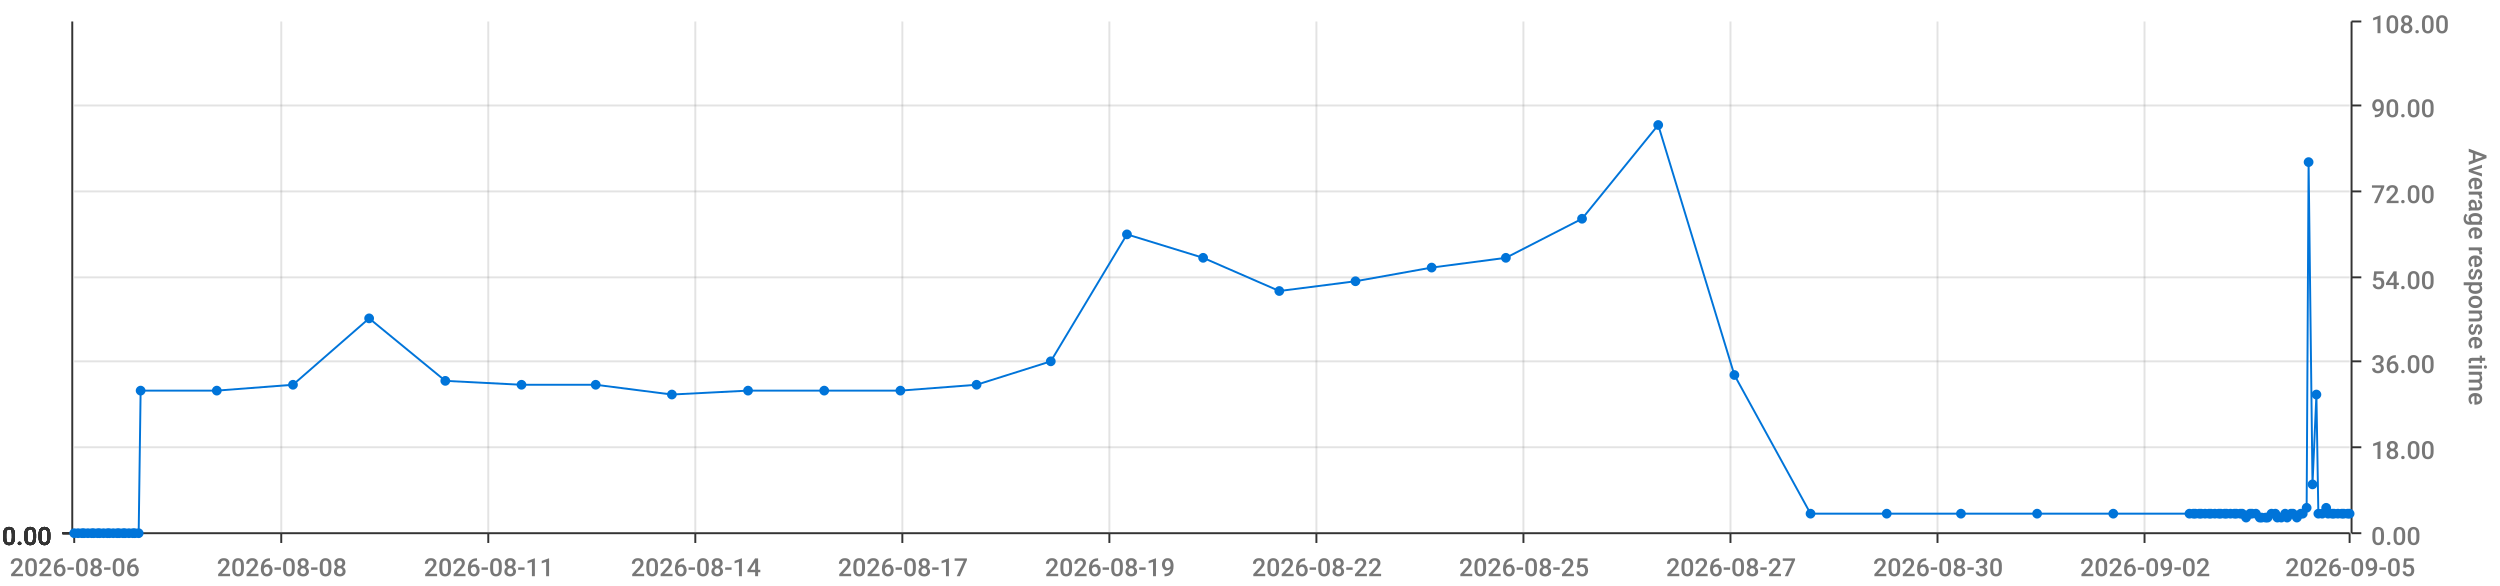
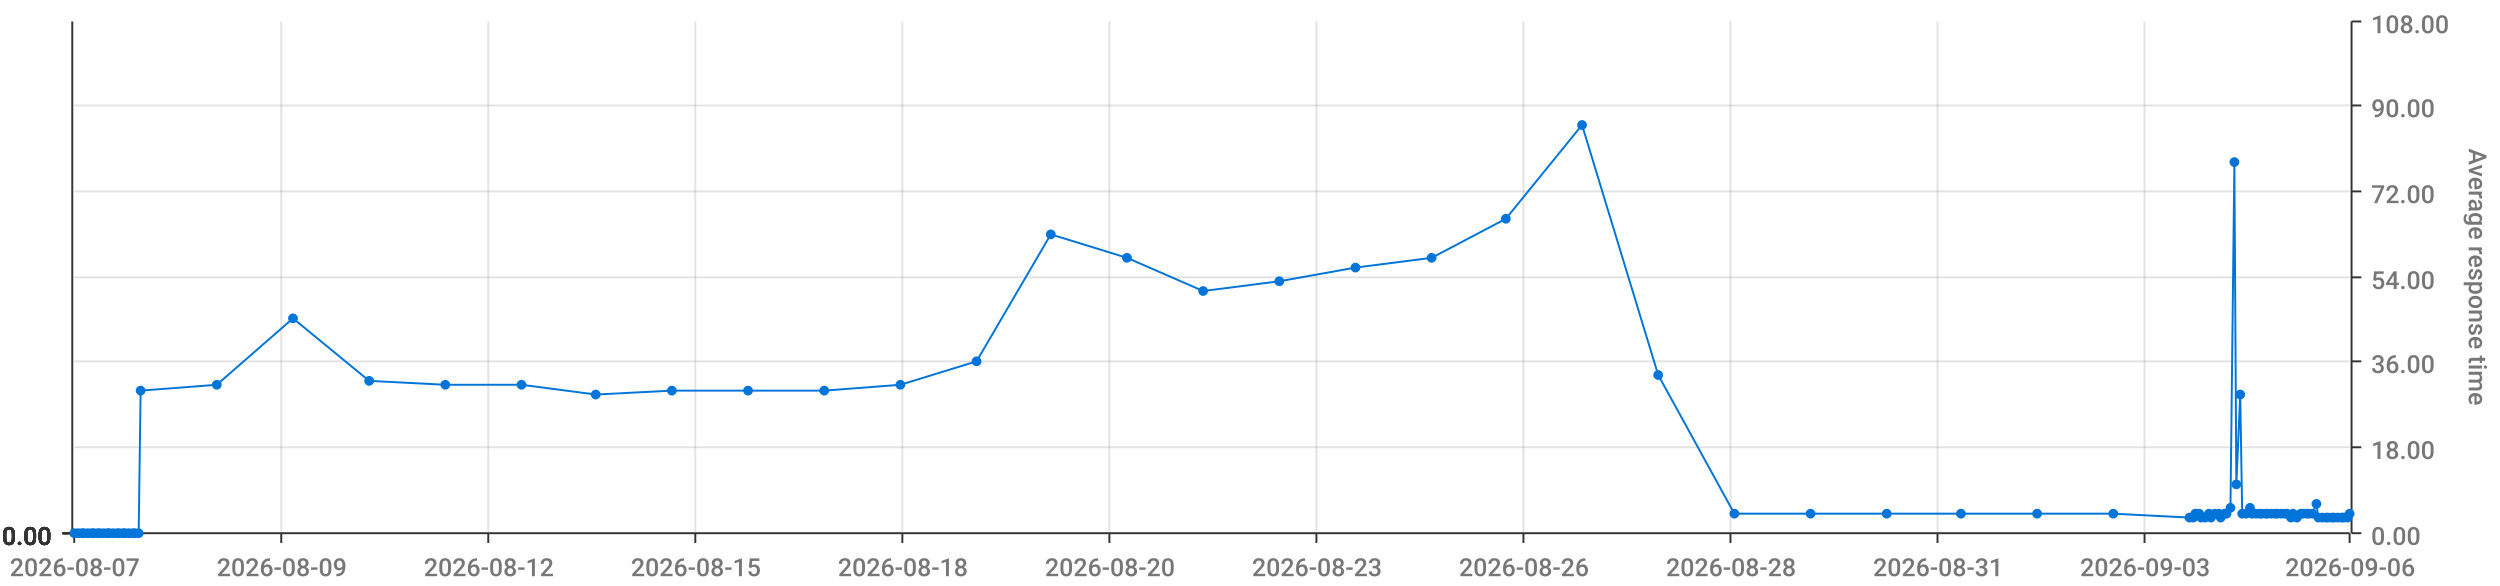
<svg xmlns="http://www.w3.org/2000/svg" viewBox="0 0 1280 300">
  <path d="M 0 0 L 1280 0 L 1280 300 L 0 300 L 0 0" style="stroke-width:0;stroke:rgba(255,255,255,1.0);fill:rgba(255,255,255,0.0)" />
  <path d="M 38 11 L 1203 11 L 1203 273 L 38 273 L 38 11" style="stroke-width:0;stroke:rgba(255,255,255,1.0);fill:rgba(255,255,255,0.0)" />
  <path d="M 38 273 L 1203 273" style="stroke-width:1;stroke:rgba(51,51,51,1.0);fill:rgba(255,255,255,0.0)" />
  <path d="M 38 273 L 38 278" style="stroke-width:1;stroke:rgba(51,51,51,1.0);fill:rgba(255,255,255,0.0)" />
-   <text x="5" y="295" style="stroke-width:0;stroke:none;fill:rgba(119,119,119,1.0);font-size:12.8px;font-family:'Roboto Medium',sans-serif">2026-08-06</text>
+   <text x="5" y="295" style="stroke-width:0;stroke:none;fill:rgba(119,119,119,1.0);font-size:12.8px;font-family:'Roboto Medium',sans-serif">2026-08-07</text>
  <path d="M 144 273 L 144 278" style="stroke-width:1;stroke:rgba(51,51,51,1.0);fill:rgba(255,255,255,0.0)" />
-   <text x="111" y="295" style="stroke-width:0;stroke:none;fill:rgba(119,119,119,1.0);font-size:12.8px;font-family:'Roboto Medium',sans-serif">2026-08-08</text>
+   <text x="111" y="295" style="stroke-width:0;stroke:none;fill:rgba(119,119,119,1.0);font-size:12.8px;font-family:'Roboto Medium',sans-serif">2026-08-09</text>
  <path d="M 250 273 L 250 278" style="stroke-width:1;stroke:rgba(51,51,51,1.0);fill:rgba(255,255,255,0.0)" />
-   <text x="217" y="295" style="stroke-width:0;stroke:none;fill:rgba(119,119,119,1.0);font-size:12.8px;font-family:'Roboto Medium',sans-serif">2026-08-11</text>
+   <text x="217" y="295" style="stroke-width:0;stroke:none;fill:rgba(119,119,119,1.0);font-size:12.8px;font-family:'Roboto Medium',sans-serif">2026-08-12</text>
  <path d="M 356 273 L 356 278" style="stroke-width:1;stroke:rgba(51,51,51,1.0);fill:rgba(255,255,255,0.0)" />
-   <text x="323" y="295" style="stroke-width:0;stroke:none;fill:rgba(119,119,119,1.0);font-size:12.8px;font-family:'Roboto Medium',sans-serif">2026-08-14</text>
+   <text x="323" y="295" style="stroke-width:0;stroke:none;fill:rgba(119,119,119,1.0);font-size:12.8px;font-family:'Roboto Medium',sans-serif">2026-08-15</text>
  <path d="M 462 273 L 462 278" style="stroke-width:1;stroke:rgba(51,51,51,1.0);fill:rgba(255,255,255,0.0)" />
-   <text x="429" y="295" style="stroke-width:0;stroke:none;fill:rgba(119,119,119,1.0);font-size:12.8px;font-family:'Roboto Medium',sans-serif">2026-08-17</text>
+   <text x="429" y="295" style="stroke-width:0;stroke:none;fill:rgba(119,119,119,1.0);font-size:12.8px;font-family:'Roboto Medium',sans-serif">2026-08-18</text>
  <path d="M 568 273 L 568 278" style="stroke-width:1;stroke:rgba(51,51,51,1.0);fill:rgba(255,255,255,0.0)" />
-   <text x="535" y="295" style="stroke-width:0;stroke:none;fill:rgba(119,119,119,1.0);font-size:12.8px;font-family:'Roboto Medium',sans-serif">2026-08-19</text>
+   <text x="535" y="295" style="stroke-width:0;stroke:none;fill:rgba(119,119,119,1.0);font-size:12.8px;font-family:'Roboto Medium',sans-serif">2026-08-20</text>
  <path d="M 674 273 L 674 278" style="stroke-width:1;stroke:rgba(51,51,51,1.0);fill:rgba(255,255,255,0.0)" />
-   <text x="641" y="295" style="stroke-width:0;stroke:none;fill:rgba(119,119,119,1.0);font-size:12.8px;font-family:'Roboto Medium',sans-serif">2026-08-22</text>
+   <text x="641" y="295" style="stroke-width:0;stroke:none;fill:rgba(119,119,119,1.0);font-size:12.8px;font-family:'Roboto Medium',sans-serif">2026-08-23</text>
  <path d="M 780 273 L 780 278" style="stroke-width:1;stroke:rgba(51,51,51,1.0);fill:rgba(255,255,255,0.0)" />
-   <text x="747" y="295" style="stroke-width:0;stroke:none;fill:rgba(119,119,119,1.0);font-size:12.8px;font-family:'Roboto Medium',sans-serif">2026-08-25</text>
+   <text x="747" y="295" style="stroke-width:0;stroke:none;fill:rgba(119,119,119,1.0);font-size:12.8px;font-family:'Roboto Medium',sans-serif">2026-08-26</text>
  <path d="M 886 273 L 886 278" style="stroke-width:1;stroke:rgba(51,51,51,1.0);fill:rgba(255,255,255,0.0)" />
-   <text x="853" y="295" style="stroke-width:0;stroke:none;fill:rgba(119,119,119,1.0);font-size:12.8px;font-family:'Roboto Medium',sans-serif">2026-08-27</text>
+   <text x="853" y="295" style="stroke-width:0;stroke:none;fill:rgba(119,119,119,1.0);font-size:12.8px;font-family:'Roboto Medium',sans-serif">2026-08-28</text>
  <path d="M 992 273 L 992 278" style="stroke-width:1;stroke:rgba(51,51,51,1.0);fill:rgba(255,255,255,0.0)" />
-   <text x="959" y="295" style="stroke-width:0;stroke:none;fill:rgba(119,119,119,1.0);font-size:12.8px;font-family:'Roboto Medium',sans-serif">2026-08-30</text>
+   <text x="959" y="295" style="stroke-width:0;stroke:none;fill:rgba(119,119,119,1.0);font-size:12.8px;font-family:'Roboto Medium',sans-serif">2026-08-31</text>
  <path d="M 1098 273 L 1098 278" style="stroke-width:1;stroke:rgba(51,51,51,1.0);fill:rgba(255,255,255,0.0)" />
-   <text x="1065" y="295" style="stroke-width:0;stroke:none;fill:rgba(119,119,119,1.0);font-size:12.8px;font-family:'Roboto Medium',sans-serif">2026-09-02</text>
+   <text x="1065" y="295" style="stroke-width:0;stroke:none;fill:rgba(119,119,119,1.0);font-size:12.8px;font-family:'Roboto Medium',sans-serif">2026-09-03</text>
  <path d="M 1203 273 L 1203 278" style="stroke-width:1;stroke:rgba(51,51,51,1.0);fill:rgba(255,255,255,0.0)" />
-   <text x="1170" y="295" style="stroke-width:0;stroke:none;fill:rgba(119,119,119,1.0);font-size:12.8px;font-family:'Roboto Medium',sans-serif">2026-09-05</text>
+   <text x="1170" y="295" style="stroke-width:0;stroke:none;fill:rgba(119,119,119,1.0);font-size:12.8px;font-family:'Roboto Medium',sans-serif">2026-09-06</text>
  <path d="M 144 273 L 144 11" style="stroke-width:1;stroke:rgba(119,119,119,0.2);fill:none" />
  <path d="M 250 273 L 250 11" style="stroke-width:1;stroke:rgba(119,119,119,0.2);fill:none" />
  <path d="M 356 273 L 356 11" style="stroke-width:1;stroke:rgba(119,119,119,0.2);fill:none" />
  <path d="M 462 273 L 462 11" style="stroke-width:1;stroke:rgba(119,119,119,0.2);fill:none" />
  <path d="M 568 273 L 568 11" style="stroke-width:1;stroke:rgba(119,119,119,0.2);fill:none" />
  <path d="M 674 273 L 674 11" style="stroke-width:1;stroke:rgba(119,119,119,0.2);fill:none" />
  <path d="M 780 273 L 780 11" style="stroke-width:1;stroke:rgba(119,119,119,0.2);fill:none" />
  <path d="M 886 273 L 886 11" style="stroke-width:1;stroke:rgba(119,119,119,0.2);fill:none" />
  <path d="M 992 273 L 992 11" style="stroke-width:1;stroke:rgba(119,119,119,0.2);fill:none" />
  <path d="M 1098 273 L 1098 11" style="stroke-width:1;stroke:rgba(119,119,119,0.2);fill:none" />
  <path d="M 1204 273 L 1204 11" style="stroke-width:1;stroke:rgba(51,51,51,1.0);fill:rgba(255,255,255,0.0)" />
  <path d="M 1204 273 L 1209 273" style="stroke-width:1;stroke:rgba(51,51,51,1.0);fill:rgba(255,255,255,0.0)" />
  <text x="1214" y="279" style="stroke-width:0;stroke:none;fill:rgba(119,119,119,1.0);font-size:12.8px;font-family:'Roboto Medium',sans-serif">0.00</text>
  <path d="M 1204 229 L 1209 229" style="stroke-width:1;stroke:rgba(51,51,51,1.0);fill:rgba(255,255,255,0.0)" />
  <text x="1214" y="235" style="stroke-width:0;stroke:none;fill:rgba(119,119,119,1.0);font-size:12.8px;font-family:'Roboto Medium',sans-serif">18.00</text>
  <path d="M 1204 185 L 1209 185" style="stroke-width:1;stroke:rgba(51,51,51,1.0);fill:rgba(255,255,255,0.0)" />
  <text x="1214" y="191" style="stroke-width:0;stroke:none;fill:rgba(119,119,119,1.0);font-size:12.8px;font-family:'Roboto Medium',sans-serif">36.00</text>
  <path d="M 1204 142 L 1209 142" style="stroke-width:1;stroke:rgba(51,51,51,1.0);fill:rgba(255,255,255,0.0)" />
  <text x="1214" y="148" style="stroke-width:0;stroke:none;fill:rgba(119,119,119,1.0);font-size:12.8px;font-family:'Roboto Medium',sans-serif">54.00</text>
  <path d="M 1204 98 L 1209 98" style="stroke-width:1;stroke:rgba(51,51,51,1.0);fill:rgba(255,255,255,0.0)" />
  <text x="1214" y="104" style="stroke-width:0;stroke:none;fill:rgba(119,119,119,1.0);font-size:12.8px;font-family:'Roboto Medium',sans-serif">72.00</text>
  <path d="M 1204 54 L 1209 54" style="stroke-width:1;stroke:rgba(51,51,51,1.0);fill:rgba(255,255,255,0.0)" />
  <text x="1214" y="60" style="stroke-width:0;stroke:none;fill:rgba(119,119,119,1.0);font-size:12.8px;font-family:'Roboto Medium',sans-serif">90.00</text>
  <path d="M 1204 11 L 1209 11" style="stroke-width:1;stroke:rgba(51,51,51,1.0);fill:rgba(255,255,255,0.0)" />
  <text x="1214" y="17" style="stroke-width:0;stroke:none;fill:rgba(119,119,119,1.0);font-size:12.8px;font-family:'Roboto Medium',sans-serif">108.00</text>
  <text x="1264" y="76" style="stroke-width:0;stroke:none;fill:rgba(119,119,119,1.0);font-size:12.8px;font-family:'Roboto Medium',sans-serif" transform="rotate(90.00,1264,76)">Average response time</text>
  <path d="M 38 273 L 1203 273" style="stroke-width:0;stroke:rgba(255,255,255,0.0);fill:none" />
  <path d="M 38 229 L 1203 229" style="stroke-width:1;stroke:rgba(119,119,119,0.2);fill:none" />
  <path d="M 38 185 L 1203 185" style="stroke-width:1;stroke:rgba(119,119,119,0.2);fill:none" />
  <path d="M 38 142 L 1203 142" style="stroke-width:1;stroke:rgba(119,119,119,0.2);fill:none" />
  <path d="M 38 98 L 1203 98" style="stroke-width:1;stroke:rgba(119,119,119,0.2);fill:none" />
  <path d="M 38 54 L 1203 54" style="stroke-width:1;stroke:rgba(119,119,119,0.2);fill:none" />
  <path d="M 37 273 L 37 11" style="stroke-width:1;stroke:rgba(51,51,51,1.0);fill:rgba(255,255,255,0.0)" />
  <path d="M 37 273 L 32 273" style="stroke-width:1;stroke:rgba(51,51,51,1.0);fill:rgba(255,255,255,0.0)" />
  <text x="1" y="279" style="stroke-width:0;stroke:none;fill:rgba(51,51,51,1.0);font-size:12.8px;font-family:'Roboto Medium',sans-serif">0.00</text>
  <path d="M 37 273 L 32 273" style="stroke-width:1;stroke:rgba(51,51,51,1.0);fill:rgba(255,255,255,0.0)" />
  <text x="1" y="279" style="stroke-width:0;stroke:none;fill:rgba(51,51,51,1.0);font-size:12.8px;font-family:'Roboto Medium',sans-serif">0.00</text>
  <path d="M 37 273 L 32 273" style="stroke-width:1;stroke:rgba(51,51,51,1.0);fill:rgba(255,255,255,0.0)" />
  <text x="1" y="279" style="stroke-width:0;stroke:none;fill:rgba(51,51,51,1.0);font-size:12.8px;font-family:'Roboto Medium',sans-serif">0.00</text>
  <path d="M 37 273 L 32 273" style="stroke-width:1;stroke:rgba(51,51,51,1.0);fill:rgba(255,255,255,0.0)" />
  <text x="1" y="279" style="stroke-width:0;stroke:none;fill:rgba(51,51,51,1.0);font-size:12.8px;font-family:'Roboto Medium',sans-serif">0.00</text>
  <path d="M 37 273 L 32 273" style="stroke-width:1;stroke:rgba(51,51,51,1.0);fill:rgba(255,255,255,0.0)" />
  <text x="1" y="279" style="stroke-width:0;stroke:none;fill:rgba(51,51,51,1.0);font-size:12.8px;font-family:'Roboto Medium',sans-serif">0.00</text>
  <path d="M 37 273 L 32 273" style="stroke-width:1;stroke:rgba(51,51,51,1.0);fill:rgba(255,255,255,0.0)" />
  <text x="1" y="279" style="stroke-width:0;stroke:none;fill:rgba(51,51,51,1.0);font-size:12.8px;font-family:'Roboto Medium',sans-serif">0.00</text>
  <path d="M 37 273 L 32 273" style="stroke-width:1;stroke:rgba(51,51,51,1.0);fill:rgba(255,255,255,0.0)" />
  <text x="1" y="279" style="stroke-width:0;stroke:none;fill:rgba(51,51,51,1.0);font-size:12.8px;font-family:'Roboto Medium',sans-serif">0.00</text>
  <path d="M 38 273 L 1203 273" style="stroke-width:0;stroke:rgba(255,255,255,0.0);fill:none" />
  <path d="M 38 273 L 1203 273" style="stroke-width:0;stroke:rgba(255,255,255,0.0);fill:none" />
  <path d="M 38 273 L 1203 273" style="stroke-width:0;stroke:rgba(255,255,255,0.0);fill:none" />
  <path d="M 38 273 L 1203 273" style="stroke-width:0;stroke:rgba(255,255,255,0.0);fill:none" />
  <path d="M 38 273 L 1203 273" style="stroke-width:0;stroke:rgba(255,255,255,0.0);fill:none" />
  <path d="M 38 273 L 1203 273" style="stroke-width:0;stroke:rgba(255,255,255,0.0);fill:none" />
-   <path d="M 38 273 L 40 273 L 42 273 L 43 273 L 45 273 L 47 273 L 48 273 L 50 273 L 51 273 L 53 273 L 55 273 L 56 273 L 58 273 L 60 273 L 61 273 L 63 273 L 64 273 L 66 273 L 68 273 L 69 273 L 71 273 L 72 200 L 111 200 L 150 197 L 189 163 L 228 195 L 267 197 L 305 197 L 344 202 L 383 200 L 422 200 L 461 200 L 500 197 L 538 185 L 577 120 L 616 132 L 655 149 L 694 144 L 733 137 L 771 132 L 810 112 L 849 64 L 888 192 L 927 263 L 966 263 L 1004 263 L 1043 263 L 1082 263 L 1121 263 L 1123 263 L 1124 263 L 1126 263 L 1127 263 L 1129 263 L 1131 263 L 1132 263 L 1134 263 L 1136 263 L 1137 263 L 1139 263 L 1140 263 L 1142 263 L 1144 263 L 1145 263 L 1147 263 L 1148 263 L 1150 265 L 1152 263 L 1153 263 L 1155 263 L 1157 265 L 1158 265 L 1160 265 L 1161 265 L 1163 263 L 1165 263 L 1166 265 L 1168 265 L 1170 263 L 1171 265 L 1173 263 L 1174 263 L 1176 265 L 1178 263 L 1179 263 L 1181 260 L 1182 83 L 1184 248 L 1186 202 L 1187 263 L 1189 263 L 1191 260 L 1192 263 L 1194 263 L 1195 263 L 1197 263 L 1199 263 L 1200 263 L 1202 263 L 1203 263" style="stroke-width:1;stroke:rgba(0,116,217,1.0);fill:rgba(255,255,255,0.0)" />
+   <path d="M 38 273 L 40 273 L 42 273 L 43 273 L 45 273 L 47 273 L 48 273 L 50 273 L 51 273 L 53 273 L 55 273 L 56 273 L 58 273 L 60 273 L 61 273 L 63 273 L 64 273 L 66 273 L 68 273 L 69 273 L 71 273 L 72 200 L 111 197 L 150 163 L 189 195 L 228 197 L 267 197 L 305 202 L 344 200 L 383 200 L 422 200 L 461 197 L 500 185 L 538 120 L 577 132 L 616 149 L 655 144 L 694 137 L 733 132 L 771 112 L 810 64 L 849 192 L 888 263 L 927 263 L 966 263 L 1004 263 L 1043 263 L 1082 263 L 1121 265 L 1123 265 L 1124 263 L 1126 263 L 1127 265 L 1129 265 L 1131 263 L 1132 265 L 1134 263 L 1136 263 L 1137 265 L 1139 263 L 1140 263 L 1142 260 L 1144 83 L 1145 248 L 1147 202 L 1148 263 L 1150 263 L 1152 260 L 1153 263 L 1155 263 L 1157 263 L 1158 263 L 1160 263 L 1161 263 L 1163 263 L 1165 263 L 1166 263 L 1168 263 L 1170 263 L 1171 263 L 1173 265 L 1174 263 L 1176 265 L 1178 263 L 1179 263 L 1181 263 L 1182 263 L 1184 263 L 1186 258 L 1187 265 L 1189 265 L 1191 265 L 1192 265 L 1194 265 L 1195 265 L 1197 265 L 1199 265 L 1200 265 L 1202 265 L 1203 263" style="stroke-width:1;stroke:rgba(0,116,217,1.0);fill:rgba(255,255,255,0.0)" />
  <circle cx="38" cy="273" r="2" style="stroke-width:1;stroke:rgba(0,116,217,1.0);fill:rgba(0,116,217,1.0)" />
  <path d="" style="stroke-width:1;stroke:rgba(0,116,217,1.0);fill:rgba(0,116,217,1.0)" />
  <circle cx="40" cy="273" r="2" style="stroke-width:1;stroke:rgba(0,116,217,1.0);fill:rgba(0,116,217,1.0)" />
  <path d="" style="stroke-width:1;stroke:rgba(0,116,217,1.0);fill:rgba(0,116,217,1.0)" />
  <circle cx="42" cy="273" r="2" style="stroke-width:1;stroke:rgba(0,116,217,1.0);fill:rgba(0,116,217,1.0)" />
  <path d="" style="stroke-width:1;stroke:rgba(0,116,217,1.0);fill:rgba(0,116,217,1.0)" />
  <circle cx="43" cy="273" r="2" style="stroke-width:1;stroke:rgba(0,116,217,1.0);fill:rgba(0,116,217,1.0)" />
  <path d="" style="stroke-width:1;stroke:rgba(0,116,217,1.0);fill:rgba(0,116,217,1.0)" />
  <circle cx="45" cy="273" r="2" style="stroke-width:1;stroke:rgba(0,116,217,1.0);fill:rgba(0,116,217,1.0)" />
  <path d="" style="stroke-width:1;stroke:rgba(0,116,217,1.0);fill:rgba(0,116,217,1.0)" />
  <circle cx="47" cy="273" r="2" style="stroke-width:1;stroke:rgba(0,116,217,1.0);fill:rgba(0,116,217,1.0)" />
  <path d="" style="stroke-width:1;stroke:rgba(0,116,217,1.0);fill:rgba(0,116,217,1.0)" />
  <circle cx="48" cy="273" r="2" style="stroke-width:1;stroke:rgba(0,116,217,1.0);fill:rgba(0,116,217,1.0)" />
  <path d="" style="stroke-width:1;stroke:rgba(0,116,217,1.0);fill:rgba(0,116,217,1.0)" />
  <circle cx="50" cy="273" r="2" style="stroke-width:1;stroke:rgba(0,116,217,1.0);fill:rgba(0,116,217,1.0)" />
  <path d="" style="stroke-width:1;stroke:rgba(0,116,217,1.0);fill:rgba(0,116,217,1.0)" />
  <circle cx="51" cy="273" r="2" style="stroke-width:1;stroke:rgba(0,116,217,1.0);fill:rgba(0,116,217,1.0)" />
  <path d="" style="stroke-width:1;stroke:rgba(0,116,217,1.0);fill:rgba(0,116,217,1.0)" />
  <circle cx="53" cy="273" r="2" style="stroke-width:1;stroke:rgba(0,116,217,1.0);fill:rgba(0,116,217,1.0)" />
  <path d="" style="stroke-width:1;stroke:rgba(0,116,217,1.0);fill:rgba(0,116,217,1.0)" />
  <circle cx="55" cy="273" r="2" style="stroke-width:1;stroke:rgba(0,116,217,1.0);fill:rgba(0,116,217,1.0)" />
  <path d="" style="stroke-width:1;stroke:rgba(0,116,217,1.0);fill:rgba(0,116,217,1.0)" />
  <circle cx="56" cy="273" r="2" style="stroke-width:1;stroke:rgba(0,116,217,1.0);fill:rgba(0,116,217,1.0)" />
  <path d="" style="stroke-width:1;stroke:rgba(0,116,217,1.0);fill:rgba(0,116,217,1.0)" />
  <circle cx="58" cy="273" r="2" style="stroke-width:1;stroke:rgba(0,116,217,1.0);fill:rgba(0,116,217,1.0)" />
  <path d="" style="stroke-width:1;stroke:rgba(0,116,217,1.0);fill:rgba(0,116,217,1.0)" />
  <circle cx="60" cy="273" r="2" style="stroke-width:1;stroke:rgba(0,116,217,1.0);fill:rgba(0,116,217,1.0)" />
  <path d="" style="stroke-width:1;stroke:rgba(0,116,217,1.0);fill:rgba(0,116,217,1.0)" />
  <circle cx="61" cy="273" r="2" style="stroke-width:1;stroke:rgba(0,116,217,1.0);fill:rgba(0,116,217,1.0)" />
  <path d="" style="stroke-width:1;stroke:rgba(0,116,217,1.0);fill:rgba(0,116,217,1.0)" />
  <circle cx="63" cy="273" r="2" style="stroke-width:1;stroke:rgba(0,116,217,1.0);fill:rgba(0,116,217,1.0)" />
  <path d="" style="stroke-width:1;stroke:rgba(0,116,217,1.0);fill:rgba(0,116,217,1.0)" />
  <circle cx="64" cy="273" r="2" style="stroke-width:1;stroke:rgba(0,116,217,1.0);fill:rgba(0,116,217,1.0)" />
  <path d="" style="stroke-width:1;stroke:rgba(0,116,217,1.0);fill:rgba(0,116,217,1.0)" />
  <circle cx="66" cy="273" r="2" style="stroke-width:1;stroke:rgba(0,116,217,1.0);fill:rgba(0,116,217,1.0)" />
  <path d="" style="stroke-width:1;stroke:rgba(0,116,217,1.0);fill:rgba(0,116,217,1.0)" />
  <circle cx="68" cy="273" r="2" style="stroke-width:1;stroke:rgba(0,116,217,1.0);fill:rgba(0,116,217,1.0)" />
  <path d="" style="stroke-width:1;stroke:rgba(0,116,217,1.0);fill:rgba(0,116,217,1.0)" />
  <circle cx="69" cy="273" r="2" style="stroke-width:1;stroke:rgba(0,116,217,1.0);fill:rgba(0,116,217,1.0)" />
  <path d="" style="stroke-width:1;stroke:rgba(0,116,217,1.0);fill:rgba(0,116,217,1.0)" />
  <circle cx="71" cy="273" r="2" style="stroke-width:1;stroke:rgba(0,116,217,1.0);fill:rgba(0,116,217,1.0)" />
  <path d="" style="stroke-width:1;stroke:rgba(0,116,217,1.0);fill:rgba(0,116,217,1.0)" />
  <circle cx="72" cy="200" r="2" style="stroke-width:1;stroke:rgba(0,116,217,1.0);fill:rgba(0,116,217,1.0)" />
  <path d="" style="stroke-width:1;stroke:rgba(0,116,217,1.0);fill:rgba(0,116,217,1.0)" />
-   <circle cx="111" cy="200" r="2" style="stroke-width:1;stroke:rgba(0,116,217,1.0);fill:rgba(0,116,217,1.0)" />
-   <path d="" style="stroke-width:1;stroke:rgba(0,116,217,1.0);fill:rgba(0,116,217,1.0)" />
-   <circle cx="150" cy="197" r="2" style="stroke-width:1;stroke:rgba(0,116,217,1.0);fill:rgba(0,116,217,1.0)" />
-   <path d="" style="stroke-width:1;stroke:rgba(0,116,217,1.0);fill:rgba(0,116,217,1.0)" />
-   <circle cx="189" cy="163" r="2" style="stroke-width:1;stroke:rgba(0,116,217,1.0);fill:rgba(0,116,217,1.0)" />
-   <path d="" style="stroke-width:1;stroke:rgba(0,116,217,1.0);fill:rgba(0,116,217,1.0)" />
-   <circle cx="228" cy="195" r="2" style="stroke-width:1;stroke:rgba(0,116,217,1.0);fill:rgba(0,116,217,1.0)" />
+   <circle cx="111" cy="197" r="2" style="stroke-width:1;stroke:rgba(0,116,217,1.0);fill:rgba(0,116,217,1.0)" />
+   <path d="" style="stroke-width:1;stroke:rgba(0,116,217,1.0);fill:rgba(0,116,217,1.0)" />
+   <circle cx="150" cy="163" r="2" style="stroke-width:1;stroke:rgba(0,116,217,1.0);fill:rgba(0,116,217,1.0)" />
+   <path d="" style="stroke-width:1;stroke:rgba(0,116,217,1.0);fill:rgba(0,116,217,1.0)" />
+   <circle cx="189" cy="195" r="2" style="stroke-width:1;stroke:rgba(0,116,217,1.0);fill:rgba(0,116,217,1.0)" />
+   <path d="" style="stroke-width:1;stroke:rgba(0,116,217,1.0);fill:rgba(0,116,217,1.0)" />
+   <circle cx="228" cy="197" r="2" style="stroke-width:1;stroke:rgba(0,116,217,1.0);fill:rgba(0,116,217,1.0)" />
  <path d="" style="stroke-width:1;stroke:rgba(0,116,217,1.0);fill:rgba(0,116,217,1.0)" />
  <circle cx="267" cy="197" r="2" style="stroke-width:1;stroke:rgba(0,116,217,1.0);fill:rgba(0,116,217,1.0)" />
  <path d="" style="stroke-width:1;stroke:rgba(0,116,217,1.0);fill:rgba(0,116,217,1.0)" />
-   <circle cx="305" cy="197" r="2" style="stroke-width:1;stroke:rgba(0,116,217,1.0);fill:rgba(0,116,217,1.0)" />
-   <path d="" style="stroke-width:1;stroke:rgba(0,116,217,1.0);fill:rgba(0,116,217,1.0)" />
-   <circle cx="344" cy="202" r="2" style="stroke-width:1;stroke:rgba(0,116,217,1.0);fill:rgba(0,116,217,1.0)" />
+   <circle cx="305" cy="202" r="2" style="stroke-width:1;stroke:rgba(0,116,217,1.0);fill:rgba(0,116,217,1.0)" />
+   <path d="" style="stroke-width:1;stroke:rgba(0,116,217,1.0);fill:rgba(0,116,217,1.0)" />
+   <circle cx="344" cy="200" r="2" style="stroke-width:1;stroke:rgba(0,116,217,1.0);fill:rgba(0,116,217,1.0)" />
  <path d="" style="stroke-width:1;stroke:rgba(0,116,217,1.0);fill:rgba(0,116,217,1.0)" />
  <circle cx="383" cy="200" r="2" style="stroke-width:1;stroke:rgba(0,116,217,1.0);fill:rgba(0,116,217,1.0)" />
  <path d="" style="stroke-width:1;stroke:rgba(0,116,217,1.0);fill:rgba(0,116,217,1.0)" />
  <circle cx="422" cy="200" r="2" style="stroke-width:1;stroke:rgba(0,116,217,1.0);fill:rgba(0,116,217,1.0)" />
  <path d="" style="stroke-width:1;stroke:rgba(0,116,217,1.0);fill:rgba(0,116,217,1.0)" />
-   <circle cx="461" cy="200" r="2" style="stroke-width:1;stroke:rgba(0,116,217,1.0);fill:rgba(0,116,217,1.0)" />
-   <path d="" style="stroke-width:1;stroke:rgba(0,116,217,1.0);fill:rgba(0,116,217,1.0)" />
-   <circle cx="500" cy="197" r="2" style="stroke-width:1;stroke:rgba(0,116,217,1.0);fill:rgba(0,116,217,1.0)" />
-   <path d="" style="stroke-width:1;stroke:rgba(0,116,217,1.0);fill:rgba(0,116,217,1.0)" />
-   <circle cx="538" cy="185" r="2" style="stroke-width:1;stroke:rgba(0,116,217,1.0);fill:rgba(0,116,217,1.0)" />
-   <path d="" style="stroke-width:1;stroke:rgba(0,116,217,1.0);fill:rgba(0,116,217,1.0)" />
-   <circle cx="577" cy="120" r="2" style="stroke-width:1;stroke:rgba(0,116,217,1.0);fill:rgba(0,116,217,1.0)" />
-   <path d="" style="stroke-width:1;stroke:rgba(0,116,217,1.0);fill:rgba(0,116,217,1.0)" />
-   <circle cx="616" cy="132" r="2" style="stroke-width:1;stroke:rgba(0,116,217,1.0);fill:rgba(0,116,217,1.0)" />
-   <path d="" style="stroke-width:1;stroke:rgba(0,116,217,1.0);fill:rgba(0,116,217,1.0)" />
-   <circle cx="655" cy="149" r="2" style="stroke-width:1;stroke:rgba(0,116,217,1.0);fill:rgba(0,116,217,1.0)" />
-   <path d="" style="stroke-width:1;stroke:rgba(0,116,217,1.0);fill:rgba(0,116,217,1.0)" />
-   <circle cx="694" cy="144" r="2" style="stroke-width:1;stroke:rgba(0,116,217,1.0);fill:rgba(0,116,217,1.0)" />
-   <path d="" style="stroke-width:1;stroke:rgba(0,116,217,1.0);fill:rgba(0,116,217,1.0)" />
-   <circle cx="733" cy="137" r="2" style="stroke-width:1;stroke:rgba(0,116,217,1.0);fill:rgba(0,116,217,1.0)" />
-   <path d="" style="stroke-width:1;stroke:rgba(0,116,217,1.0);fill:rgba(0,116,217,1.0)" />
-   <circle cx="771" cy="132" r="2" style="stroke-width:1;stroke:rgba(0,116,217,1.0);fill:rgba(0,116,217,1.0)" />
-   <path d="" style="stroke-width:1;stroke:rgba(0,116,217,1.0);fill:rgba(0,116,217,1.0)" />
-   <circle cx="810" cy="112" r="2" style="stroke-width:1;stroke:rgba(0,116,217,1.0);fill:rgba(0,116,217,1.0)" />
-   <path d="" style="stroke-width:1;stroke:rgba(0,116,217,1.0);fill:rgba(0,116,217,1.0)" />
-   <circle cx="849" cy="64" r="2" style="stroke-width:1;stroke:rgba(0,116,217,1.0);fill:rgba(0,116,217,1.0)" />
-   <path d="" style="stroke-width:1;stroke:rgba(0,116,217,1.0);fill:rgba(0,116,217,1.0)" />
-   <circle cx="888" cy="192" r="2" style="stroke-width:1;stroke:rgba(0,116,217,1.0);fill:rgba(0,116,217,1.0)" />
+   <circle cx="461" cy="197" r="2" style="stroke-width:1;stroke:rgba(0,116,217,1.0);fill:rgba(0,116,217,1.0)" />
+   <path d="" style="stroke-width:1;stroke:rgba(0,116,217,1.0);fill:rgba(0,116,217,1.0)" />
+   <circle cx="500" cy="185" r="2" style="stroke-width:1;stroke:rgba(0,116,217,1.0);fill:rgba(0,116,217,1.0)" />
+   <path d="" style="stroke-width:1;stroke:rgba(0,116,217,1.0);fill:rgba(0,116,217,1.0)" />
+   <circle cx="538" cy="120" r="2" style="stroke-width:1;stroke:rgba(0,116,217,1.0);fill:rgba(0,116,217,1.0)" />
+   <path d="" style="stroke-width:1;stroke:rgba(0,116,217,1.0);fill:rgba(0,116,217,1.0)" />
+   <circle cx="577" cy="132" r="2" style="stroke-width:1;stroke:rgba(0,116,217,1.0);fill:rgba(0,116,217,1.0)" />
+   <path d="" style="stroke-width:1;stroke:rgba(0,116,217,1.0);fill:rgba(0,116,217,1.0)" />
+   <circle cx="616" cy="149" r="2" style="stroke-width:1;stroke:rgba(0,116,217,1.0);fill:rgba(0,116,217,1.0)" />
+   <path d="" style="stroke-width:1;stroke:rgba(0,116,217,1.0);fill:rgba(0,116,217,1.0)" />
+   <circle cx="655" cy="144" r="2" style="stroke-width:1;stroke:rgba(0,116,217,1.0);fill:rgba(0,116,217,1.0)" />
+   <path d="" style="stroke-width:1;stroke:rgba(0,116,217,1.0);fill:rgba(0,116,217,1.0)" />
+   <circle cx="694" cy="137" r="2" style="stroke-width:1;stroke:rgba(0,116,217,1.0);fill:rgba(0,116,217,1.0)" />
+   <path d="" style="stroke-width:1;stroke:rgba(0,116,217,1.0);fill:rgba(0,116,217,1.0)" />
+   <circle cx="733" cy="132" r="2" style="stroke-width:1;stroke:rgba(0,116,217,1.0);fill:rgba(0,116,217,1.0)" />
+   <path d="" style="stroke-width:1;stroke:rgba(0,116,217,1.0);fill:rgba(0,116,217,1.0)" />
+   <circle cx="771" cy="112" r="2" style="stroke-width:1;stroke:rgba(0,116,217,1.0);fill:rgba(0,116,217,1.0)" />
+   <path d="" style="stroke-width:1;stroke:rgba(0,116,217,1.0);fill:rgba(0,116,217,1.0)" />
+   <circle cx="810" cy="64" r="2" style="stroke-width:1;stroke:rgba(0,116,217,1.0);fill:rgba(0,116,217,1.0)" />
+   <path d="" style="stroke-width:1;stroke:rgba(0,116,217,1.0);fill:rgba(0,116,217,1.0)" />
+   <circle cx="849" cy="192" r="2" style="stroke-width:1;stroke:rgba(0,116,217,1.0);fill:rgba(0,116,217,1.0)" />
+   <path d="" style="stroke-width:1;stroke:rgba(0,116,217,1.0);fill:rgba(0,116,217,1.0)" />
+   <circle cx="888" cy="263" r="2" style="stroke-width:1;stroke:rgba(0,116,217,1.0);fill:rgba(0,116,217,1.0)" />
  <path d="" style="stroke-width:1;stroke:rgba(0,116,217,1.0);fill:rgba(0,116,217,1.0)" />
  <circle cx="927" cy="263" r="2" style="stroke-width:1;stroke:rgba(0,116,217,1.0);fill:rgba(0,116,217,1.0)" />
  <path d="" style="stroke-width:1;stroke:rgba(0,116,217,1.0);fill:rgba(0,116,217,1.0)" />
  <circle cx="966" cy="263" r="2" style="stroke-width:1;stroke:rgba(0,116,217,1.0);fill:rgba(0,116,217,1.0)" />
  <path d="" style="stroke-width:1;stroke:rgba(0,116,217,1.0);fill:rgba(0,116,217,1.0)" />
  <circle cx="1004" cy="263" r="2" style="stroke-width:1;stroke:rgba(0,116,217,1.0);fill:rgba(0,116,217,1.0)" />
  <path d="" style="stroke-width:1;stroke:rgba(0,116,217,1.0);fill:rgba(0,116,217,1.0)" />
  <circle cx="1043" cy="263" r="2" style="stroke-width:1;stroke:rgba(0,116,217,1.0);fill:rgba(0,116,217,1.0)" />
  <path d="" style="stroke-width:1;stroke:rgba(0,116,217,1.0);fill:rgba(0,116,217,1.0)" />
  <circle cx="1082" cy="263" r="2" style="stroke-width:1;stroke:rgba(0,116,217,1.0);fill:rgba(0,116,217,1.0)" />
  <path d="" style="stroke-width:1;stroke:rgba(0,116,217,1.0);fill:rgba(0,116,217,1.0)" />
-   <circle cx="1121" cy="263" r="2" style="stroke-width:1;stroke:rgba(0,116,217,1.0);fill:rgba(0,116,217,1.0)" />
-   <path d="" style="stroke-width:1;stroke:rgba(0,116,217,1.0);fill:rgba(0,116,217,1.0)" />
-   <circle cx="1123" cy="263" r="2" style="stroke-width:1;stroke:rgba(0,116,217,1.0);fill:rgba(0,116,217,1.0)" />
+   <circle cx="1121" cy="265" r="2" style="stroke-width:1;stroke:rgba(0,116,217,1.0);fill:rgba(0,116,217,1.0)" />
+   <path d="" style="stroke-width:1;stroke:rgba(0,116,217,1.0);fill:rgba(0,116,217,1.0)" />
+   <circle cx="1123" cy="265" r="2" style="stroke-width:1;stroke:rgba(0,116,217,1.0);fill:rgba(0,116,217,1.0)" />
  <path d="" style="stroke-width:1;stroke:rgba(0,116,217,1.0);fill:rgba(0,116,217,1.0)" />
  <circle cx="1124" cy="263" r="2" style="stroke-width:1;stroke:rgba(0,116,217,1.0);fill:rgba(0,116,217,1.0)" />
  <path d="" style="stroke-width:1;stroke:rgba(0,116,217,1.0);fill:rgba(0,116,217,1.0)" />
  <circle cx="1126" cy="263" r="2" style="stroke-width:1;stroke:rgba(0,116,217,1.0);fill:rgba(0,116,217,1.0)" />
  <path d="" style="stroke-width:1;stroke:rgba(0,116,217,1.0);fill:rgba(0,116,217,1.0)" />
-   <circle cx="1127" cy="263" r="2" style="stroke-width:1;stroke:rgba(0,116,217,1.0);fill:rgba(0,116,217,1.0)" />
-   <path d="" style="stroke-width:1;stroke:rgba(0,116,217,1.0);fill:rgba(0,116,217,1.0)" />
-   <circle cx="1129" cy="263" r="2" style="stroke-width:1;stroke:rgba(0,116,217,1.0);fill:rgba(0,116,217,1.0)" />
+   <circle cx="1127" cy="265" r="2" style="stroke-width:1;stroke:rgba(0,116,217,1.0);fill:rgba(0,116,217,1.0)" />
+   <path d="" style="stroke-width:1;stroke:rgba(0,116,217,1.0);fill:rgba(0,116,217,1.0)" />
+   <circle cx="1129" cy="265" r="2" style="stroke-width:1;stroke:rgba(0,116,217,1.0);fill:rgba(0,116,217,1.0)" />
  <path d="" style="stroke-width:1;stroke:rgba(0,116,217,1.0);fill:rgba(0,116,217,1.0)" />
  <circle cx="1131" cy="263" r="2" style="stroke-width:1;stroke:rgba(0,116,217,1.0);fill:rgba(0,116,217,1.0)" />
  <path d="" style="stroke-width:1;stroke:rgba(0,116,217,1.0);fill:rgba(0,116,217,1.0)" />
-   <circle cx="1132" cy="263" r="2" style="stroke-width:1;stroke:rgba(0,116,217,1.0);fill:rgba(0,116,217,1.0)" />
+   <circle cx="1132" cy="265" r="2" style="stroke-width:1;stroke:rgba(0,116,217,1.0);fill:rgba(0,116,217,1.0)" />
  <path d="" style="stroke-width:1;stroke:rgba(0,116,217,1.0);fill:rgba(0,116,217,1.0)" />
  <circle cx="1134" cy="263" r="2" style="stroke-width:1;stroke:rgba(0,116,217,1.0);fill:rgba(0,116,217,1.0)" />
  <path d="" style="stroke-width:1;stroke:rgba(0,116,217,1.0);fill:rgba(0,116,217,1.0)" />
  <circle cx="1136" cy="263" r="2" style="stroke-width:1;stroke:rgba(0,116,217,1.0);fill:rgba(0,116,217,1.0)" />
  <path d="" style="stroke-width:1;stroke:rgba(0,116,217,1.0);fill:rgba(0,116,217,1.0)" />
-   <circle cx="1137" cy="263" r="2" style="stroke-width:1;stroke:rgba(0,116,217,1.0);fill:rgba(0,116,217,1.0)" />
+   <circle cx="1137" cy="265" r="2" style="stroke-width:1;stroke:rgba(0,116,217,1.0);fill:rgba(0,116,217,1.0)" />
  <path d="" style="stroke-width:1;stroke:rgba(0,116,217,1.0);fill:rgba(0,116,217,1.0)" />
  <circle cx="1139" cy="263" r="2" style="stroke-width:1;stroke:rgba(0,116,217,1.0);fill:rgba(0,116,217,1.0)" />
  <path d="" style="stroke-width:1;stroke:rgba(0,116,217,1.0);fill:rgba(0,116,217,1.0)" />
  <circle cx="1140" cy="263" r="2" style="stroke-width:1;stroke:rgba(0,116,217,1.0);fill:rgba(0,116,217,1.0)" />
  <path d="" style="stroke-width:1;stroke:rgba(0,116,217,1.0);fill:rgba(0,116,217,1.0)" />
-   <circle cx="1142" cy="263" r="2" style="stroke-width:1;stroke:rgba(0,116,217,1.0);fill:rgba(0,116,217,1.0)" />
-   <path d="" style="stroke-width:1;stroke:rgba(0,116,217,1.0);fill:rgba(0,116,217,1.0)" />
-   <circle cx="1144" cy="263" r="2" style="stroke-width:1;stroke:rgba(0,116,217,1.0);fill:rgba(0,116,217,1.0)" />
-   <path d="" style="stroke-width:1;stroke:rgba(0,116,217,1.0);fill:rgba(0,116,217,1.0)" />
-   <circle cx="1145" cy="263" r="2" style="stroke-width:1;stroke:rgba(0,116,217,1.0);fill:rgba(0,116,217,1.0)" />
-   <path d="" style="stroke-width:1;stroke:rgba(0,116,217,1.0);fill:rgba(0,116,217,1.0)" />
-   <circle cx="1147" cy="263" r="2" style="stroke-width:1;stroke:rgba(0,116,217,1.0);fill:rgba(0,116,217,1.0)" />
+   <circle cx="1142" cy="260" r="2" style="stroke-width:1;stroke:rgba(0,116,217,1.0);fill:rgba(0,116,217,1.0)" />
+   <path d="" style="stroke-width:1;stroke:rgba(0,116,217,1.0);fill:rgba(0,116,217,1.0)" />
+   <circle cx="1144" cy="83" r="2" style="stroke-width:1;stroke:rgba(0,116,217,1.0);fill:rgba(0,116,217,1.0)" />
+   <path d="" style="stroke-width:1;stroke:rgba(0,116,217,1.0);fill:rgba(0,116,217,1.0)" />
+   <circle cx="1145" cy="248" r="2" style="stroke-width:1;stroke:rgba(0,116,217,1.0);fill:rgba(0,116,217,1.0)" />
+   <path d="" style="stroke-width:1;stroke:rgba(0,116,217,1.0);fill:rgba(0,116,217,1.0)" />
+   <circle cx="1147" cy="202" r="2" style="stroke-width:1;stroke:rgba(0,116,217,1.0);fill:rgba(0,116,217,1.0)" />
  <path d="" style="stroke-width:1;stroke:rgba(0,116,217,1.0);fill:rgba(0,116,217,1.0)" />
  <circle cx="1148" cy="263" r="2" style="stroke-width:1;stroke:rgba(0,116,217,1.0);fill:rgba(0,116,217,1.0)" />
  <path d="" style="stroke-width:1;stroke:rgba(0,116,217,1.0);fill:rgba(0,116,217,1.0)" />
-   <circle cx="1150" cy="265" r="2" style="stroke-width:1;stroke:rgba(0,116,217,1.0);fill:rgba(0,116,217,1.0)" />
-   <path d="" style="stroke-width:1;stroke:rgba(0,116,217,1.0);fill:rgba(0,116,217,1.0)" />
-   <circle cx="1152" cy="263" r="2" style="stroke-width:1;stroke:rgba(0,116,217,1.0);fill:rgba(0,116,217,1.0)" />
+   <circle cx="1150" cy="263" r="2" style="stroke-width:1;stroke:rgba(0,116,217,1.0);fill:rgba(0,116,217,1.0)" />
+   <path d="" style="stroke-width:1;stroke:rgba(0,116,217,1.0);fill:rgba(0,116,217,1.0)" />
+   <circle cx="1152" cy="260" r="2" style="stroke-width:1;stroke:rgba(0,116,217,1.0);fill:rgba(0,116,217,1.0)" />
  <path d="" style="stroke-width:1;stroke:rgba(0,116,217,1.0);fill:rgba(0,116,217,1.0)" />
  <circle cx="1153" cy="263" r="2" style="stroke-width:1;stroke:rgba(0,116,217,1.0);fill:rgba(0,116,217,1.0)" />
  <path d="" style="stroke-width:1;stroke:rgba(0,116,217,1.0);fill:rgba(0,116,217,1.0)" />
  <circle cx="1155" cy="263" r="2" style="stroke-width:1;stroke:rgba(0,116,217,1.0);fill:rgba(0,116,217,1.0)" />
  <path d="" style="stroke-width:1;stroke:rgba(0,116,217,1.0);fill:rgba(0,116,217,1.0)" />
-   <circle cx="1157" cy="265" r="2" style="stroke-width:1;stroke:rgba(0,116,217,1.0);fill:rgba(0,116,217,1.0)" />
-   <path d="" style="stroke-width:1;stroke:rgba(0,116,217,1.0);fill:rgba(0,116,217,1.0)" />
-   <circle cx="1158" cy="265" r="2" style="stroke-width:1;stroke:rgba(0,116,217,1.0);fill:rgba(0,116,217,1.0)" />
-   <path d="" style="stroke-width:1;stroke:rgba(0,116,217,1.0);fill:rgba(0,116,217,1.0)" />
-   <circle cx="1160" cy="265" r="2" style="stroke-width:1;stroke:rgba(0,116,217,1.0);fill:rgba(0,116,217,1.0)" />
-   <path d="" style="stroke-width:1;stroke:rgba(0,116,217,1.0);fill:rgba(0,116,217,1.0)" />
-   <circle cx="1161" cy="265" r="2" style="stroke-width:1;stroke:rgba(0,116,217,1.0);fill:rgba(0,116,217,1.0)" />
+   <circle cx="1157" cy="263" r="2" style="stroke-width:1;stroke:rgba(0,116,217,1.0);fill:rgba(0,116,217,1.0)" />
+   <path d="" style="stroke-width:1;stroke:rgba(0,116,217,1.0);fill:rgba(0,116,217,1.0)" />
+   <circle cx="1158" cy="263" r="2" style="stroke-width:1;stroke:rgba(0,116,217,1.0);fill:rgba(0,116,217,1.0)" />
+   <path d="" style="stroke-width:1;stroke:rgba(0,116,217,1.0);fill:rgba(0,116,217,1.0)" />
+   <circle cx="1160" cy="263" r="2" style="stroke-width:1;stroke:rgba(0,116,217,1.0);fill:rgba(0,116,217,1.0)" />
+   <path d="" style="stroke-width:1;stroke:rgba(0,116,217,1.0);fill:rgba(0,116,217,1.0)" />
+   <circle cx="1161" cy="263" r="2" style="stroke-width:1;stroke:rgba(0,116,217,1.0);fill:rgba(0,116,217,1.0)" />
  <path d="" style="stroke-width:1;stroke:rgba(0,116,217,1.0);fill:rgba(0,116,217,1.0)" />
  <circle cx="1163" cy="263" r="2" style="stroke-width:1;stroke:rgba(0,116,217,1.0);fill:rgba(0,116,217,1.0)" />
  <path d="" style="stroke-width:1;stroke:rgba(0,116,217,1.0);fill:rgba(0,116,217,1.0)" />
  <circle cx="1165" cy="263" r="2" style="stroke-width:1;stroke:rgba(0,116,217,1.0);fill:rgba(0,116,217,1.0)" />
  <path d="" style="stroke-width:1;stroke:rgba(0,116,217,1.0);fill:rgba(0,116,217,1.0)" />
-   <circle cx="1166" cy="265" r="2" style="stroke-width:1;stroke:rgba(0,116,217,1.0);fill:rgba(0,116,217,1.0)" />
-   <path d="" style="stroke-width:1;stroke:rgba(0,116,217,1.0);fill:rgba(0,116,217,1.0)" />
-   <circle cx="1168" cy="265" r="2" style="stroke-width:1;stroke:rgba(0,116,217,1.0);fill:rgba(0,116,217,1.0)" />
+   <circle cx="1166" cy="263" r="2" style="stroke-width:1;stroke:rgba(0,116,217,1.0);fill:rgba(0,116,217,1.0)" />
+   <path d="" style="stroke-width:1;stroke:rgba(0,116,217,1.0);fill:rgba(0,116,217,1.0)" />
+   <circle cx="1168" cy="263" r="2" style="stroke-width:1;stroke:rgba(0,116,217,1.0);fill:rgba(0,116,217,1.0)" />
  <path d="" style="stroke-width:1;stroke:rgba(0,116,217,1.0);fill:rgba(0,116,217,1.0)" />
  <circle cx="1170" cy="263" r="2" style="stroke-width:1;stroke:rgba(0,116,217,1.0);fill:rgba(0,116,217,1.0)" />
  <path d="" style="stroke-width:1;stroke:rgba(0,116,217,1.0);fill:rgba(0,116,217,1.0)" />
-   <circle cx="1171" cy="265" r="2" style="stroke-width:1;stroke:rgba(0,116,217,1.0);fill:rgba(0,116,217,1.0)" />
-   <path d="" style="stroke-width:1;stroke:rgba(0,116,217,1.0);fill:rgba(0,116,217,1.0)" />
-   <circle cx="1173" cy="263" r="2" style="stroke-width:1;stroke:rgba(0,116,217,1.0);fill:rgba(0,116,217,1.0)" />
+   <circle cx="1171" cy="263" r="2" style="stroke-width:1;stroke:rgba(0,116,217,1.0);fill:rgba(0,116,217,1.0)" />
+   <path d="" style="stroke-width:1;stroke:rgba(0,116,217,1.0);fill:rgba(0,116,217,1.0)" />
+   <circle cx="1173" cy="265" r="2" style="stroke-width:1;stroke:rgba(0,116,217,1.0);fill:rgba(0,116,217,1.0)" />
  <path d="" style="stroke-width:1;stroke:rgba(0,116,217,1.0);fill:rgba(0,116,217,1.0)" />
  <circle cx="1174" cy="263" r="2" style="stroke-width:1;stroke:rgba(0,116,217,1.0);fill:rgba(0,116,217,1.0)" />
  <path d="" style="stroke-width:1;stroke:rgba(0,116,217,1.0);fill:rgba(0,116,217,1.0)" />
  <circle cx="1176" cy="265" r="2" style="stroke-width:1;stroke:rgba(0,116,217,1.0);fill:rgba(0,116,217,1.0)" />
  <path d="" style="stroke-width:1;stroke:rgba(0,116,217,1.0);fill:rgba(0,116,217,1.0)" />
  <circle cx="1178" cy="263" r="2" style="stroke-width:1;stroke:rgba(0,116,217,1.0);fill:rgba(0,116,217,1.0)" />
  <path d="" style="stroke-width:1;stroke:rgba(0,116,217,1.0);fill:rgba(0,116,217,1.0)" />
  <circle cx="1179" cy="263" r="2" style="stroke-width:1;stroke:rgba(0,116,217,1.0);fill:rgba(0,116,217,1.0)" />
  <path d="" style="stroke-width:1;stroke:rgba(0,116,217,1.0);fill:rgba(0,116,217,1.0)" />
-   <circle cx="1181" cy="260" r="2" style="stroke-width:1;stroke:rgba(0,116,217,1.0);fill:rgba(0,116,217,1.0)" />
-   <path d="" style="stroke-width:1;stroke:rgba(0,116,217,1.0);fill:rgba(0,116,217,1.0)" />
-   <circle cx="1182" cy="83" r="2" style="stroke-width:1;stroke:rgba(0,116,217,1.0);fill:rgba(0,116,217,1.0)" />
-   <path d="" style="stroke-width:1;stroke:rgba(0,116,217,1.0);fill:rgba(0,116,217,1.0)" />
-   <circle cx="1184" cy="248" r="2" style="stroke-width:1;stroke:rgba(0,116,217,1.0);fill:rgba(0,116,217,1.0)" />
-   <path d="" style="stroke-width:1;stroke:rgba(0,116,217,1.0);fill:rgba(0,116,217,1.0)" />
-   <circle cx="1186" cy="202" r="2" style="stroke-width:1;stroke:rgba(0,116,217,1.0);fill:rgba(0,116,217,1.0)" />
-   <path d="" style="stroke-width:1;stroke:rgba(0,116,217,1.0);fill:rgba(0,116,217,1.0)" />
-   <circle cx="1187" cy="263" r="2" style="stroke-width:1;stroke:rgba(0,116,217,1.0);fill:rgba(0,116,217,1.0)" />
-   <path d="" style="stroke-width:1;stroke:rgba(0,116,217,1.0);fill:rgba(0,116,217,1.0)" />
-   <circle cx="1189" cy="263" r="2" style="stroke-width:1;stroke:rgba(0,116,217,1.0);fill:rgba(0,116,217,1.0)" />
-   <path d="" style="stroke-width:1;stroke:rgba(0,116,217,1.0);fill:rgba(0,116,217,1.0)" />
-   <circle cx="1191" cy="260" r="2" style="stroke-width:1;stroke:rgba(0,116,217,1.0);fill:rgba(0,116,217,1.0)" />
-   <path d="" style="stroke-width:1;stroke:rgba(0,116,217,1.0);fill:rgba(0,116,217,1.0)" />
-   <circle cx="1192" cy="263" r="2" style="stroke-width:1;stroke:rgba(0,116,217,1.0);fill:rgba(0,116,217,1.0)" />
-   <path d="" style="stroke-width:1;stroke:rgba(0,116,217,1.0);fill:rgba(0,116,217,1.0)" />
-   <circle cx="1194" cy="263" r="2" style="stroke-width:1;stroke:rgba(0,116,217,1.0);fill:rgba(0,116,217,1.0)" />
-   <path d="" style="stroke-width:1;stroke:rgba(0,116,217,1.0);fill:rgba(0,116,217,1.0)" />
-   <circle cx="1195" cy="263" r="2" style="stroke-width:1;stroke:rgba(0,116,217,1.0);fill:rgba(0,116,217,1.0)" />
-   <path d="" style="stroke-width:1;stroke:rgba(0,116,217,1.0);fill:rgba(0,116,217,1.0)" />
-   <circle cx="1197" cy="263" r="2" style="stroke-width:1;stroke:rgba(0,116,217,1.0);fill:rgba(0,116,217,1.0)" />
-   <path d="" style="stroke-width:1;stroke:rgba(0,116,217,1.0);fill:rgba(0,116,217,1.0)" />
-   <circle cx="1199" cy="263" r="2" style="stroke-width:1;stroke:rgba(0,116,217,1.0);fill:rgba(0,116,217,1.0)" />
-   <path d="" style="stroke-width:1;stroke:rgba(0,116,217,1.0);fill:rgba(0,116,217,1.0)" />
-   <circle cx="1200" cy="263" r="2" style="stroke-width:1;stroke:rgba(0,116,217,1.0);fill:rgba(0,116,217,1.0)" />
-   <path d="" style="stroke-width:1;stroke:rgba(0,116,217,1.0);fill:rgba(0,116,217,1.0)" />
-   <circle cx="1202" cy="263" r="2" style="stroke-width:1;stroke:rgba(0,116,217,1.0);fill:rgba(0,116,217,1.0)" />
+   <circle cx="1181" cy="263" r="2" style="stroke-width:1;stroke:rgba(0,116,217,1.0);fill:rgba(0,116,217,1.0)" />
+   <path d="" style="stroke-width:1;stroke:rgba(0,116,217,1.0);fill:rgba(0,116,217,1.0)" />
+   <circle cx="1182" cy="263" r="2" style="stroke-width:1;stroke:rgba(0,116,217,1.0);fill:rgba(0,116,217,1.0)" />
+   <path d="" style="stroke-width:1;stroke:rgba(0,116,217,1.0);fill:rgba(0,116,217,1.0)" />
+   <circle cx="1184" cy="263" r="2" style="stroke-width:1;stroke:rgba(0,116,217,1.0);fill:rgba(0,116,217,1.0)" />
+   <path d="" style="stroke-width:1;stroke:rgba(0,116,217,1.0);fill:rgba(0,116,217,1.0)" />
+   <circle cx="1186" cy="258" r="2" style="stroke-width:1;stroke:rgba(0,116,217,1.0);fill:rgba(0,116,217,1.0)" />
+   <path d="" style="stroke-width:1;stroke:rgba(0,116,217,1.0);fill:rgba(0,116,217,1.0)" />
+   <circle cx="1187" cy="265" r="2" style="stroke-width:1;stroke:rgba(0,116,217,1.0);fill:rgba(0,116,217,1.0)" />
+   <path d="" style="stroke-width:1;stroke:rgba(0,116,217,1.0);fill:rgba(0,116,217,1.0)" />
+   <circle cx="1189" cy="265" r="2" style="stroke-width:1;stroke:rgba(0,116,217,1.0);fill:rgba(0,116,217,1.0)" />
+   <path d="" style="stroke-width:1;stroke:rgba(0,116,217,1.0);fill:rgba(0,116,217,1.0)" />
+   <circle cx="1191" cy="265" r="2" style="stroke-width:1;stroke:rgba(0,116,217,1.0);fill:rgba(0,116,217,1.0)" />
+   <path d="" style="stroke-width:1;stroke:rgba(0,116,217,1.0);fill:rgba(0,116,217,1.0)" />
+   <circle cx="1192" cy="265" r="2" style="stroke-width:1;stroke:rgba(0,116,217,1.0);fill:rgba(0,116,217,1.0)" />
+   <path d="" style="stroke-width:1;stroke:rgba(0,116,217,1.0);fill:rgba(0,116,217,1.0)" />
+   <circle cx="1194" cy="265" r="2" style="stroke-width:1;stroke:rgba(0,116,217,1.0);fill:rgba(0,116,217,1.0)" />
+   <path d="" style="stroke-width:1;stroke:rgba(0,116,217,1.0);fill:rgba(0,116,217,1.0)" />
+   <circle cx="1195" cy="265" r="2" style="stroke-width:1;stroke:rgba(0,116,217,1.0);fill:rgba(0,116,217,1.0)" />
+   <path d="" style="stroke-width:1;stroke:rgba(0,116,217,1.0);fill:rgba(0,116,217,1.0)" />
+   <circle cx="1197" cy="265" r="2" style="stroke-width:1;stroke:rgba(0,116,217,1.0);fill:rgba(0,116,217,1.0)" />
+   <path d="" style="stroke-width:1;stroke:rgba(0,116,217,1.0);fill:rgba(0,116,217,1.0)" />
+   <circle cx="1199" cy="265" r="2" style="stroke-width:1;stroke:rgba(0,116,217,1.0);fill:rgba(0,116,217,1.0)" />
+   <path d="" style="stroke-width:1;stroke:rgba(0,116,217,1.0);fill:rgba(0,116,217,1.0)" />
+   <circle cx="1200" cy="265" r="2" style="stroke-width:1;stroke:rgba(0,116,217,1.0);fill:rgba(0,116,217,1.0)" />
+   <path d="" style="stroke-width:1;stroke:rgba(0,116,217,1.0);fill:rgba(0,116,217,1.0)" />
+   <circle cx="1202" cy="265" r="2" style="stroke-width:1;stroke:rgba(0,116,217,1.0);fill:rgba(0,116,217,1.0)" />
  <path d="" style="stroke-width:1;stroke:rgba(0,116,217,1.0);fill:rgba(0,116,217,1.0)" />
  <circle cx="1203" cy="263" r="2" style="stroke-width:1;stroke:rgba(0,116,217,1.0);fill:rgba(0,116,217,1.0)" />
  <path d="" style="stroke-width:1;stroke:rgba(0,116,217,1.0);fill:rgba(0,116,217,1.0)" />
</svg>
